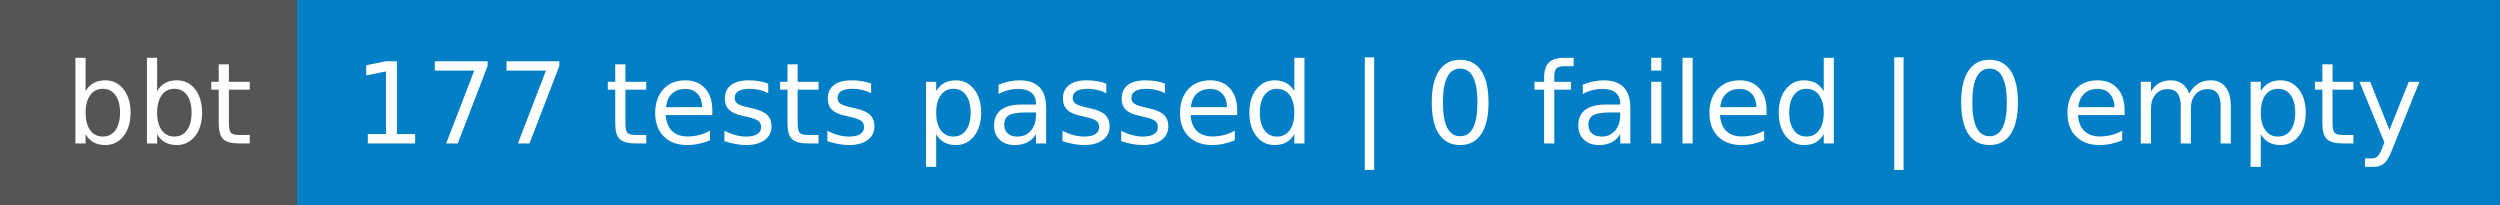
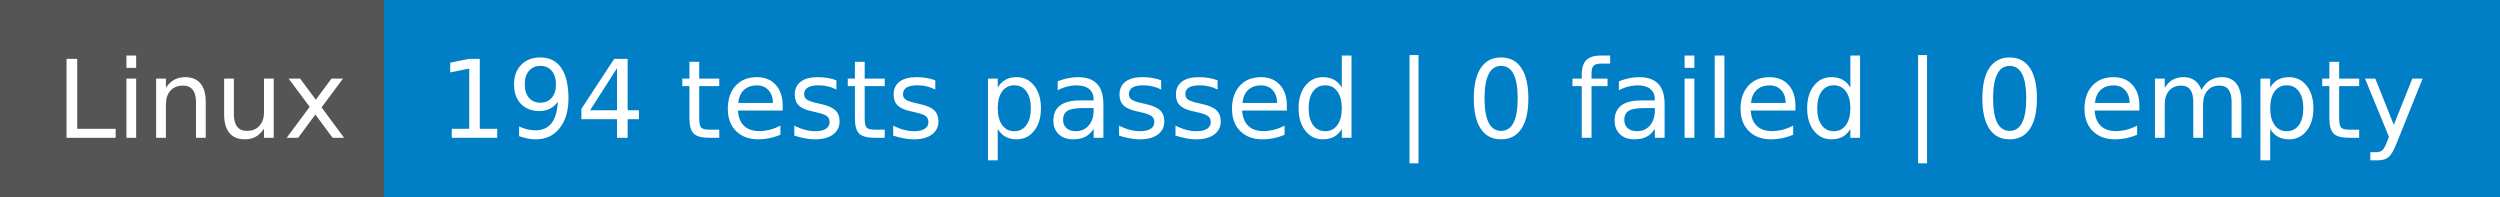
- <svg xmlns="http://www.w3.org/2000/svg" width="244" height="20" role="img" aria-label="bbt: 177 tests passed | 0 failed | 0 empty">
+ <svg xmlns="http://www.w3.org/2000/svg" width="254" height="20" role="img" aria-label="Linux: 194 tests passed | 0 failed | 0 empty">
  <g shape-rendering="crispEdges">
-     <rect width="29" height="20" fill="#555" />
-     <rect x="29" width="215" height="20" fill="#007ec6" />
+     <rect width="39" height="20" fill="#555" />
+     <rect x="39" width="215" height="20" fill="#007ec6" />
  </g>
  <g fill="#fff" text-anchor="middle" font-family="Verdana,Geneva,DejaVu Sans,sans-serif" text-rendering="geometricPrecision" font-size="110">
-     <text x="155" y="140" textLength="190" transform="scale(.1)">bbt</text>
-     <text x="1355" y="140" textLength="2050" transform="scale(.1)">177 tests passed | 0 failed | 0 empty</text>
+     <text x="205" y="140" textLength="290" transform="scale(.1)">Linux</text>
+     <text x="1455" y="140" textLength="2050" transform="scale(.1)">194 tests passed | 0 failed | 0 empty</text>
  </g>
</svg>
